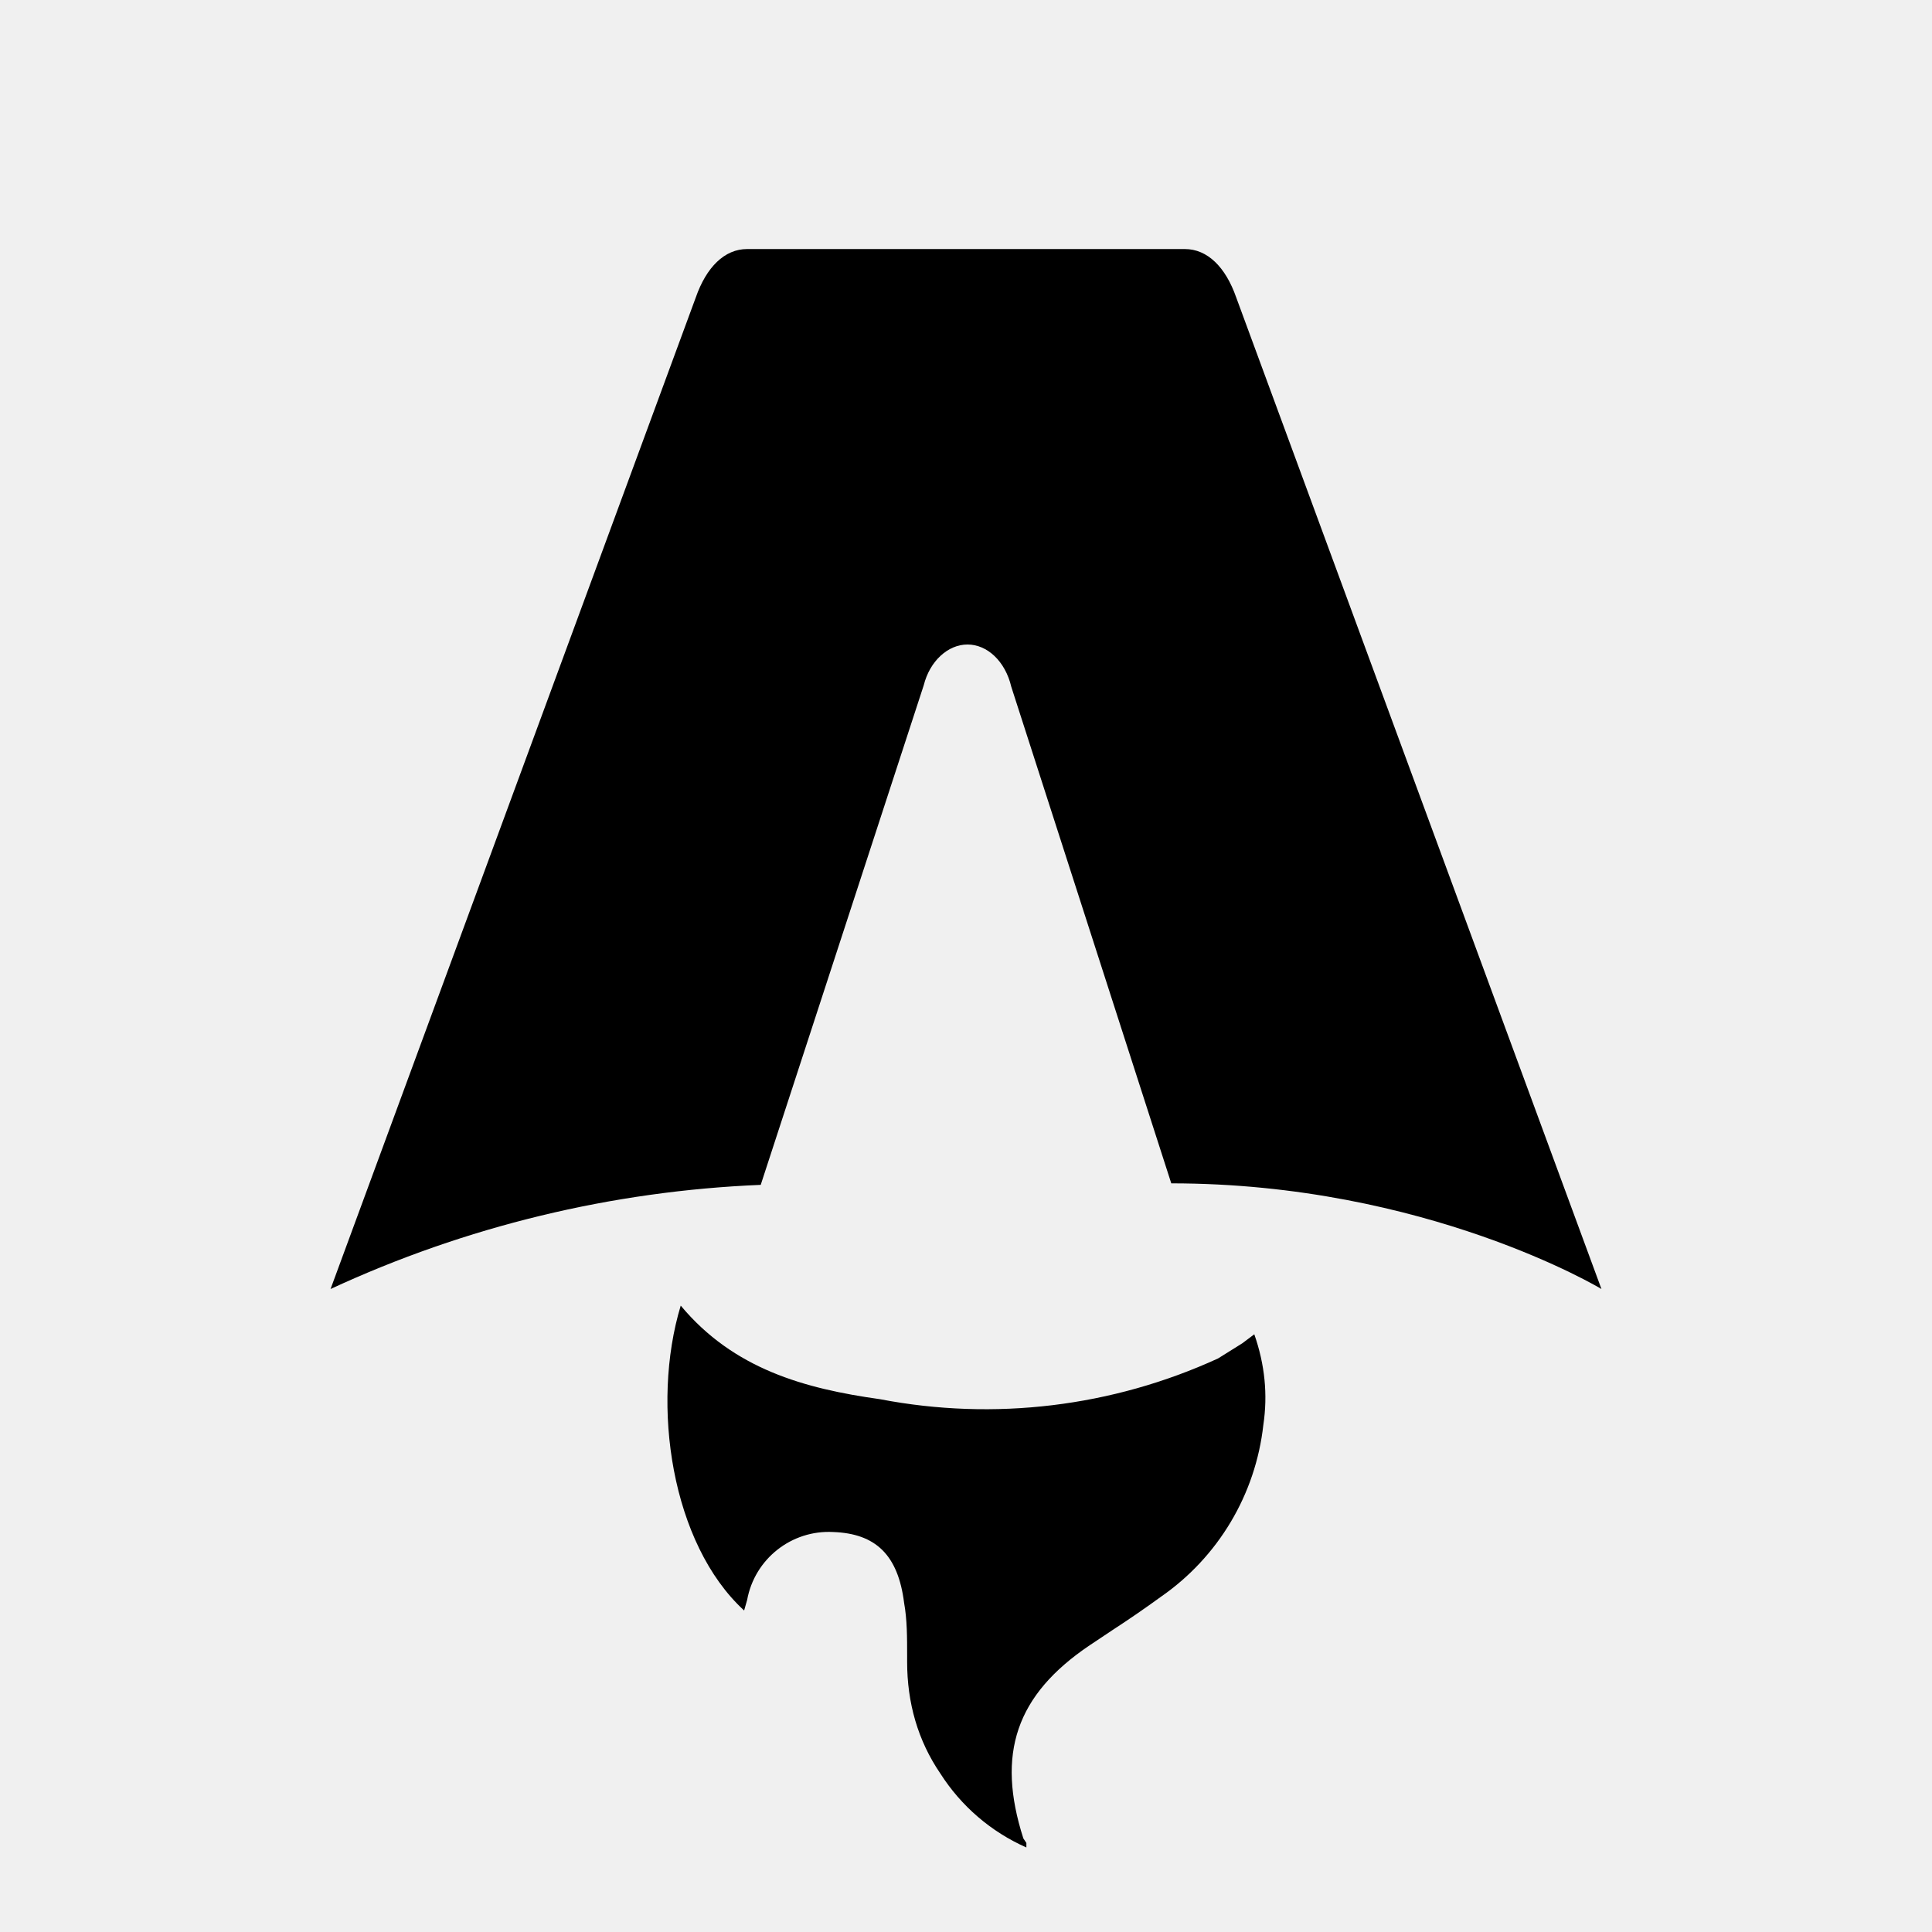
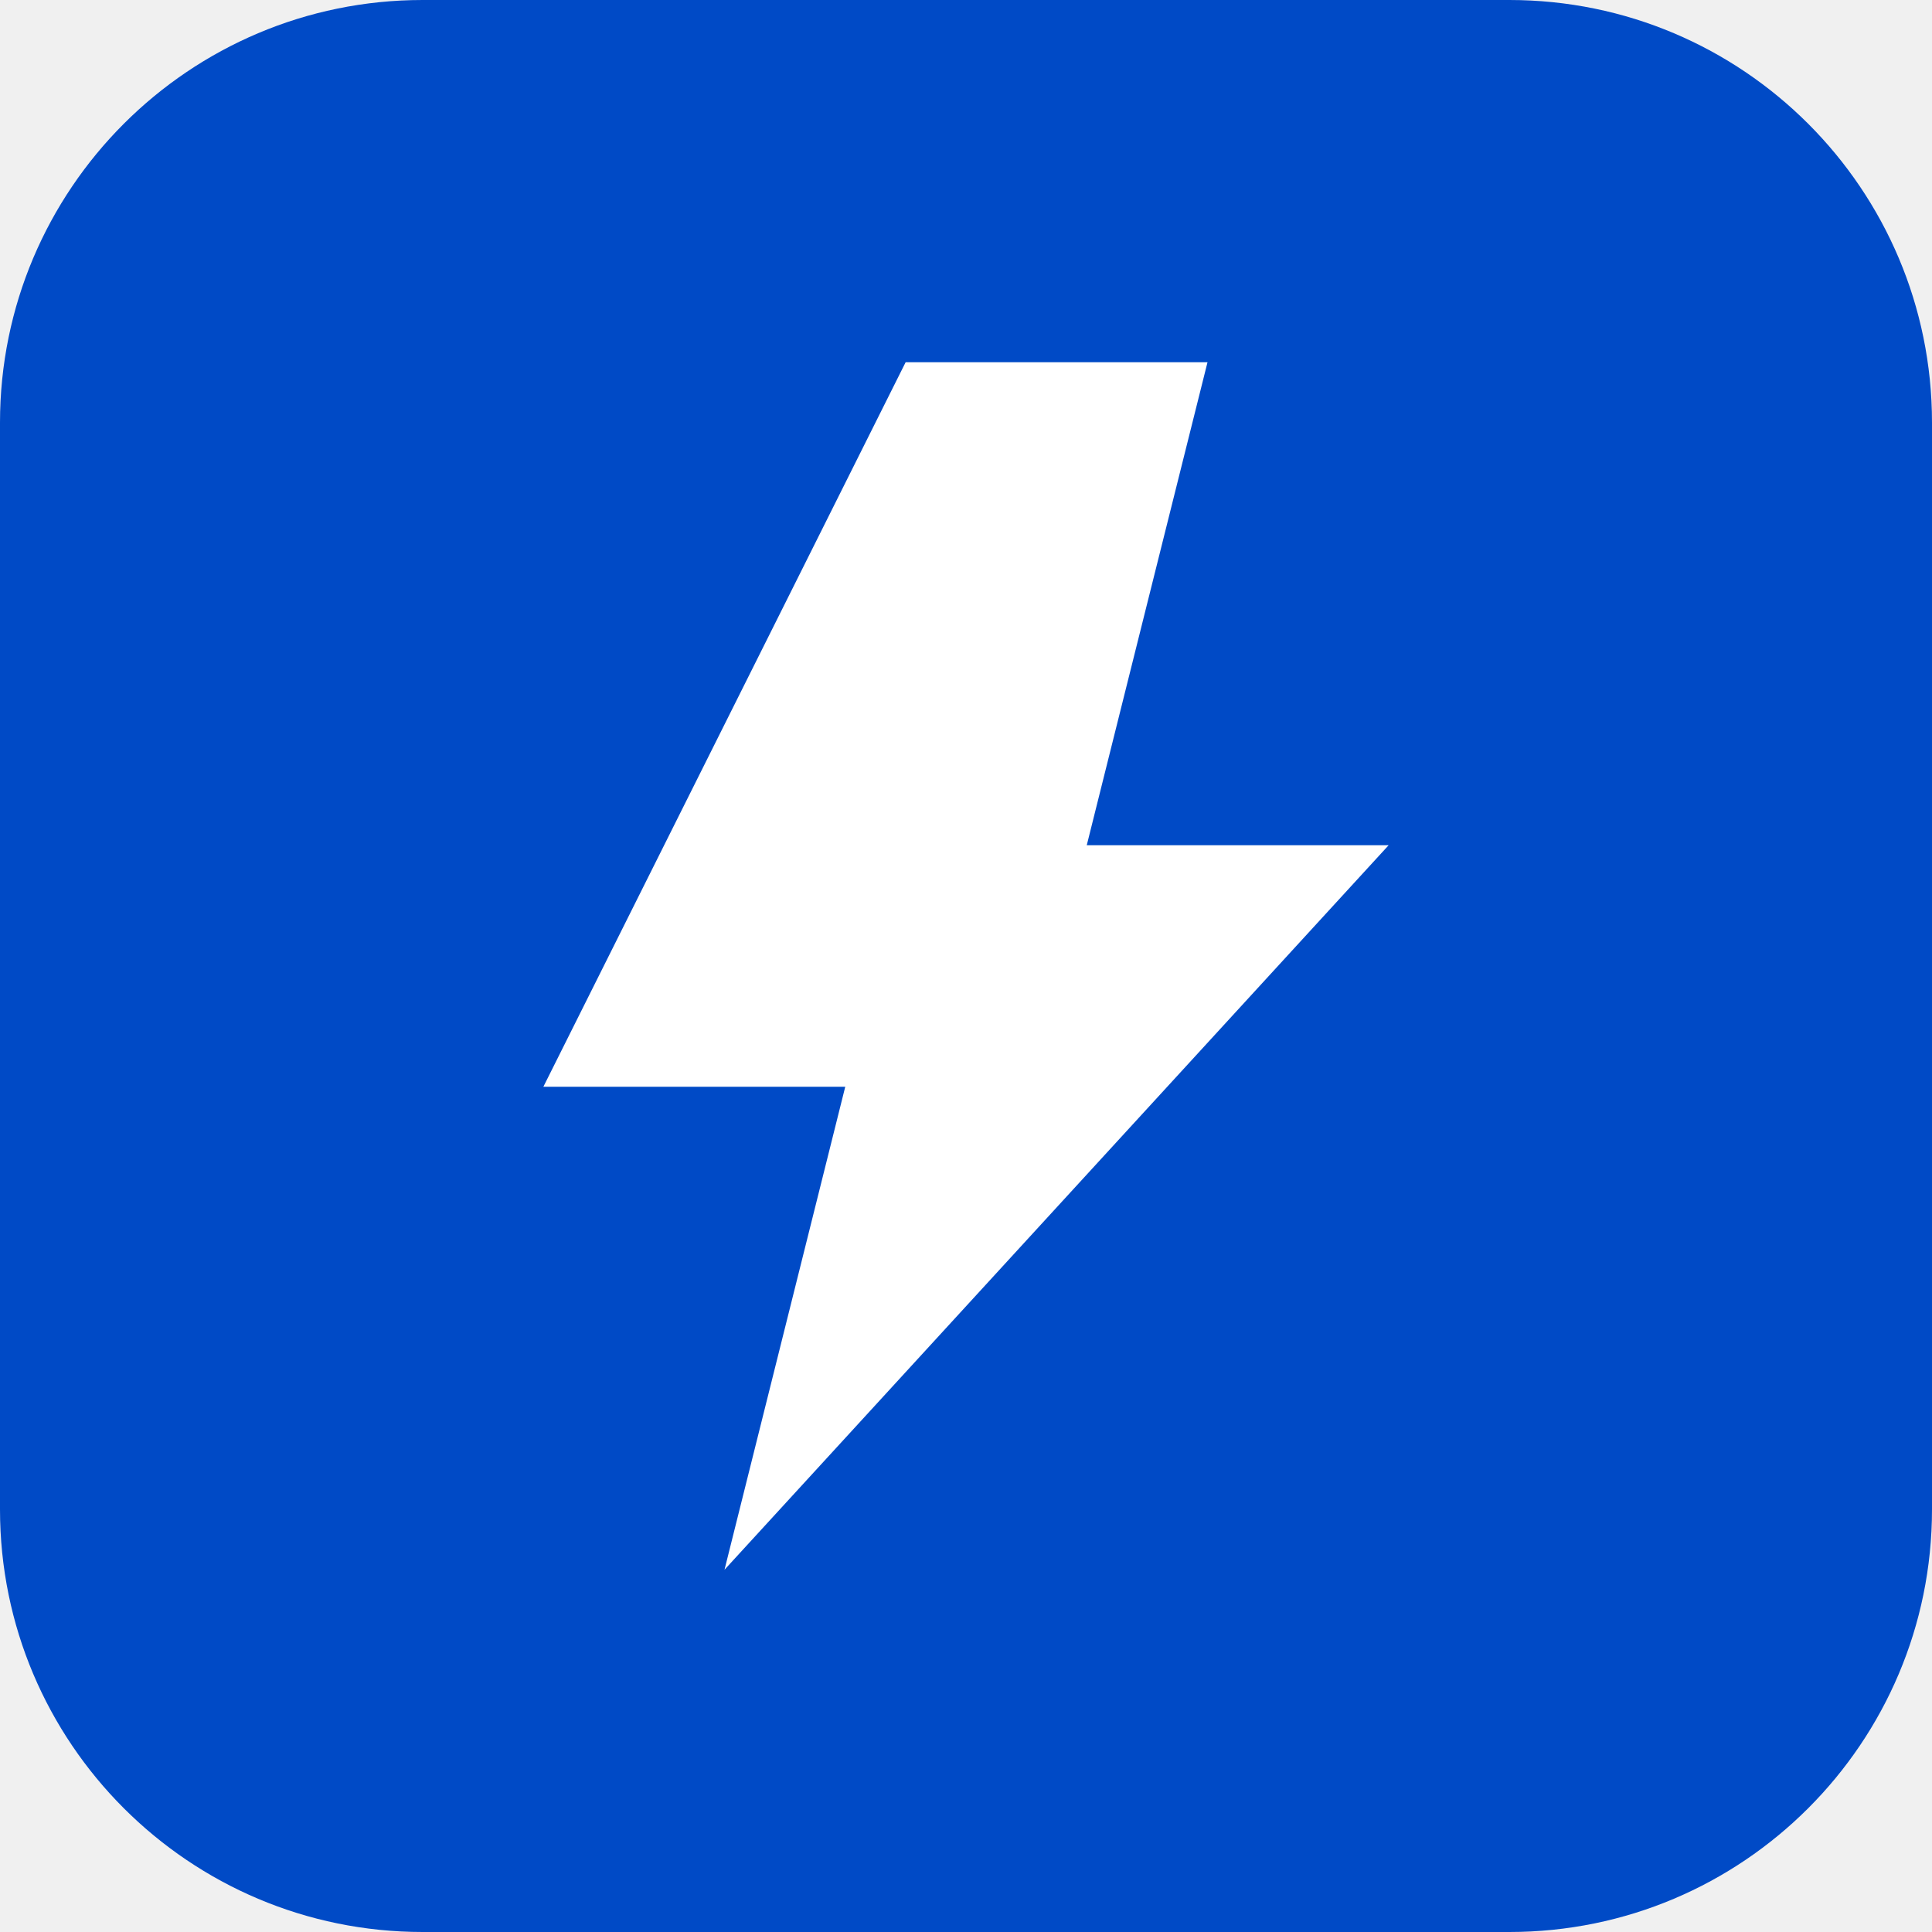
- <svg xmlns="http://www.w3.org/2000/svg" fill="none" viewBox="0 0 128 128">
-   <path d="M50.4 78.5a75.1 75.1 0 0 0-28.5 6.9l24.2-65.7c.7-2 1.9-3.2 3.4-3.2h29c1.5 0 2.7 1.2 3.4 3.2l24.2 65.7s-11.6-7-28.5-7L67 45.5c-.4-1.7-1.6-2.8-2.9-2.8-1.3 0-2.5 1.1-2.9 2.7L50.4 78.5Zm-1.1 28.2Zm-4.2-20.2c-2 6.6-.6 15.8 4.2 20.2a17.5 17.5 0 0 1 .2-.7 5.5 5.5 0 0 1 5.7-4.5c2.8.1 4.3 1.5 4.7 4.7.2 1.1.2 2.3.2 3.5v.4c0 2.7.7 5.2 2.2 7.4a13 13 0 0 0 5.7 4.9v-.3l-.2-.3c-1.8-5.6-.5-9.5 4.4-12.8l1.5-1a73 73 0 0 0 3.2-2.2 16 16 0 0 0 6.8-11.4c.3-2 .1-4-.6-6l-.8.6-1.6 1a37 37 0 0 1-22.4 2.7c-5-.7-9.7-2-13.2-6.2Z" />
-   <style>
-         path { fill: #000; }
-         @media (prefers-color-scheme: dark) {
-             path { fill: #FFF; }
-         }
-     </style>
+ <svg xmlns="http://www.w3.org/2000/svg" viewBox="0 0 64 64">
+   <rect width="64" height="64" rx="14" fill="#004AC6" />
+   <path d="M30 12 L18 36 H28 L24 52 L46 28 H36 L40 12 Z" fill="#fff" />
</svg>
